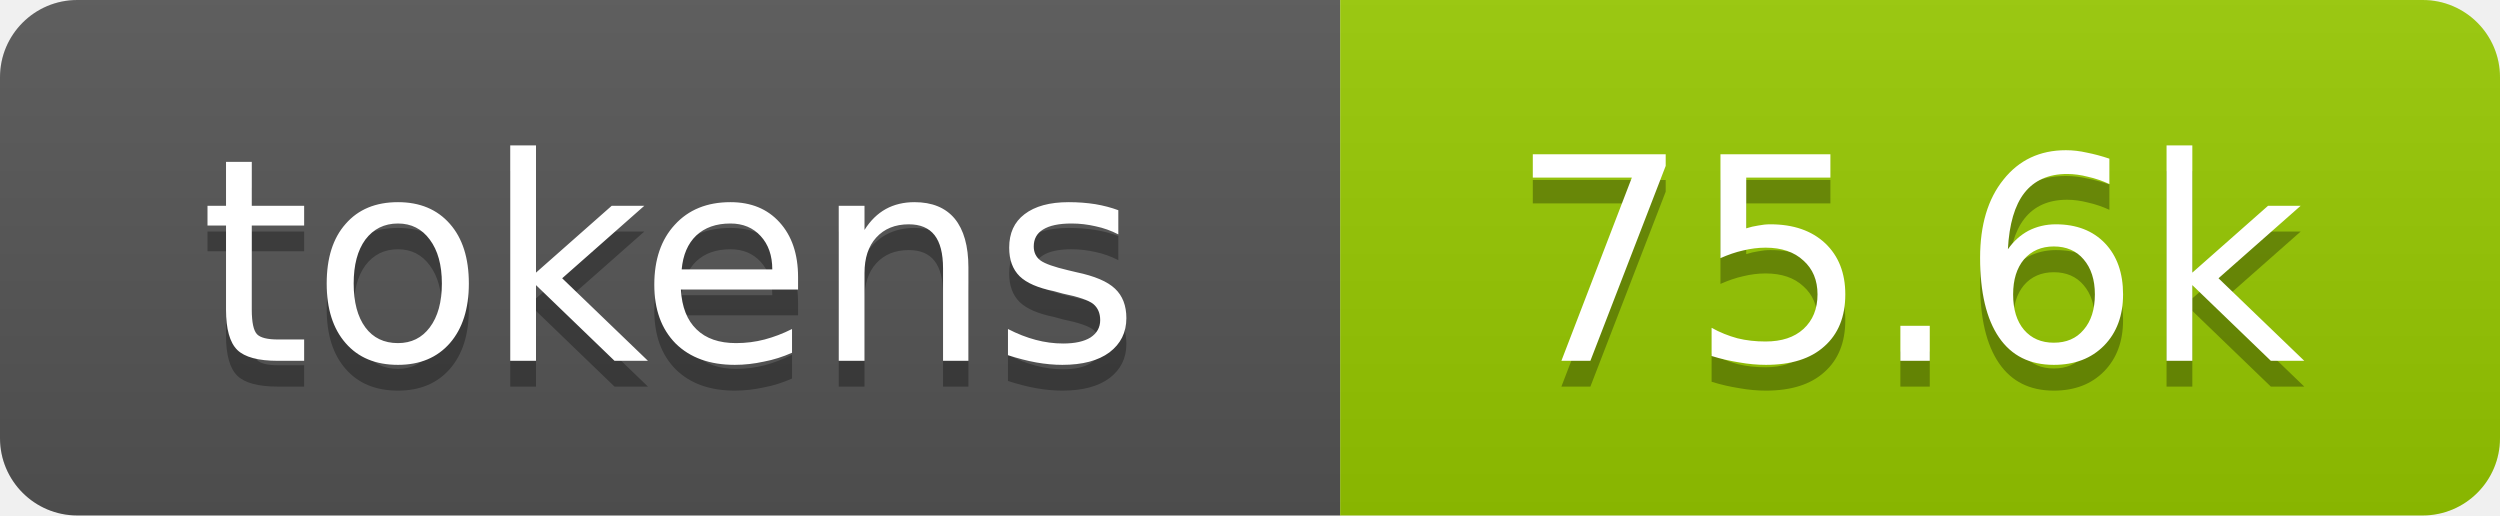
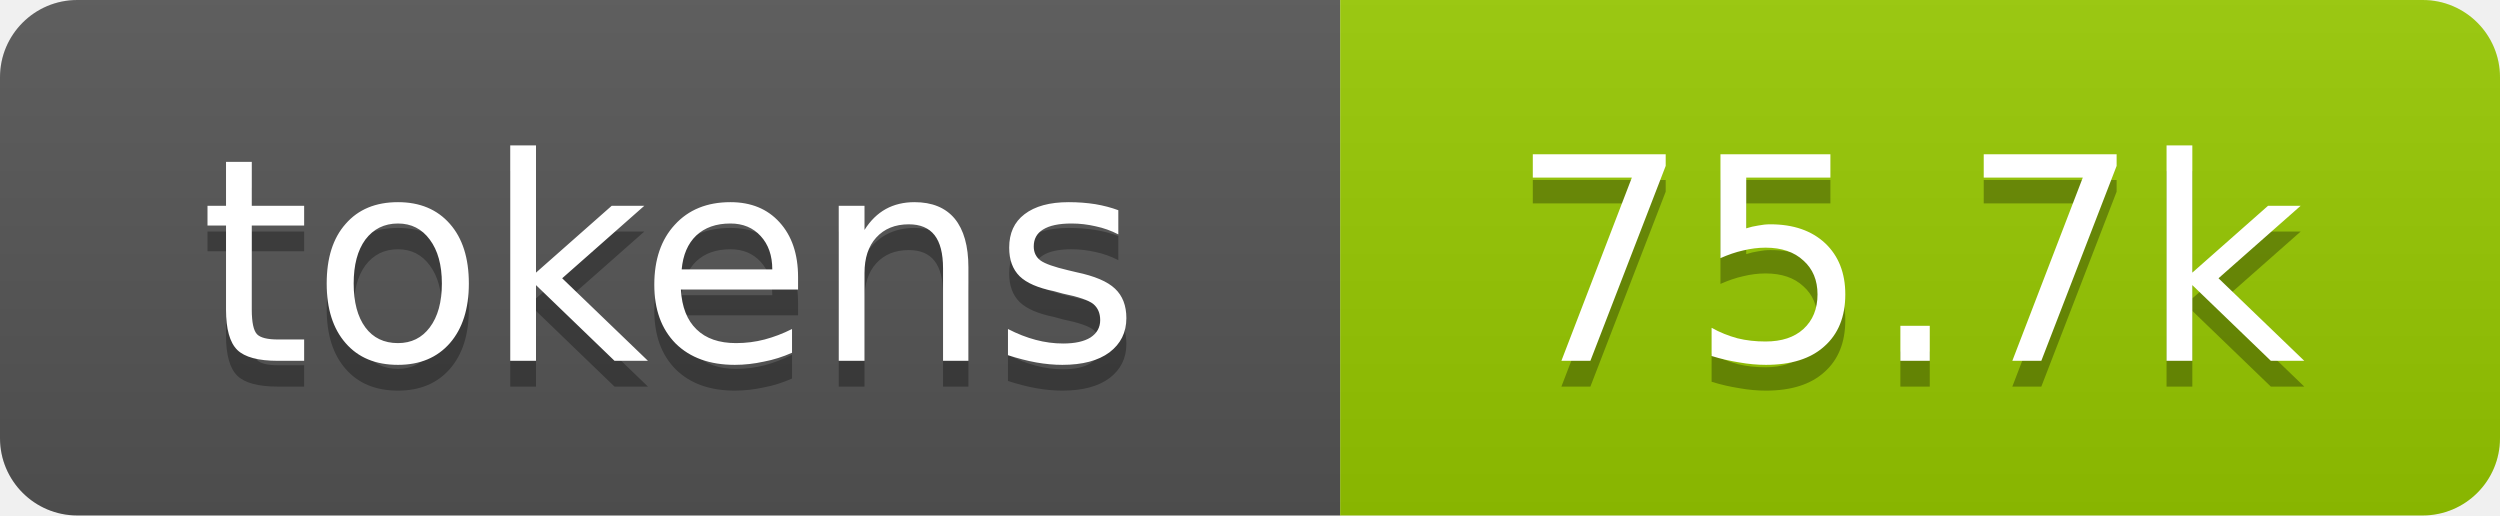
- <svg xmlns="http://www.w3.org/2000/svg" xmlns:xlink="http://www.w3.org/1999/xlink" width="97" height="20" role="img" aria-label="75.6k tokens, 38% of context window">
+ <svg xmlns="http://www.w3.org/2000/svg" xmlns:xlink="http://www.w3.org/1999/xlink" width="97" height="20" role="img" aria-label="75.7k tokens, 38% of context window">
  <linearGradient id="s" x2="0" y2="100%">
    <stop offset="0" stop-color="#bbb" stop-opacity=".1" />
    <stop offset="1" stop-opacity=".1" />
  </linearGradient>
  <clipPath id="r">
    <rect width="97" height="20" rx="3" fill="#fff" />
  </clipPath>
  <a xlink:href="https://github.com/qwibitai/nanoclaw/tree/main/repo-tokens">
    <g clip-path="url(#r)">
      <rect width="52" height="20" fill="#555" />
      <rect x="52" width="45" height="20" fill="#97ca00" />
      <rect width="97" height="20" fill="url(#s)" />
      <g fill="#fff" text-anchor="middle" font-family="Verdana,Geneva,DejaVu Sans,sans-serif" font-size="11">
        <text aria-hidden="true" x="26" y="15" fill="#010101" fill-opacity=".3">tokens</text>
        <text x="26" y="14">tokens</text>
-         <text aria-hidden="true" x="74" y="15" fill="#010101" fill-opacity=".3">75.6k</text>
-         <text x="74" y="14">75.6k</text>
+         <text aria-hidden="true" x="74" y="15" fill="#010101" fill-opacity=".3">75.7k</text>
+         <text x="74" y="14">75.7k</text>
      </g>
    </g>
  </a>
</svg>
